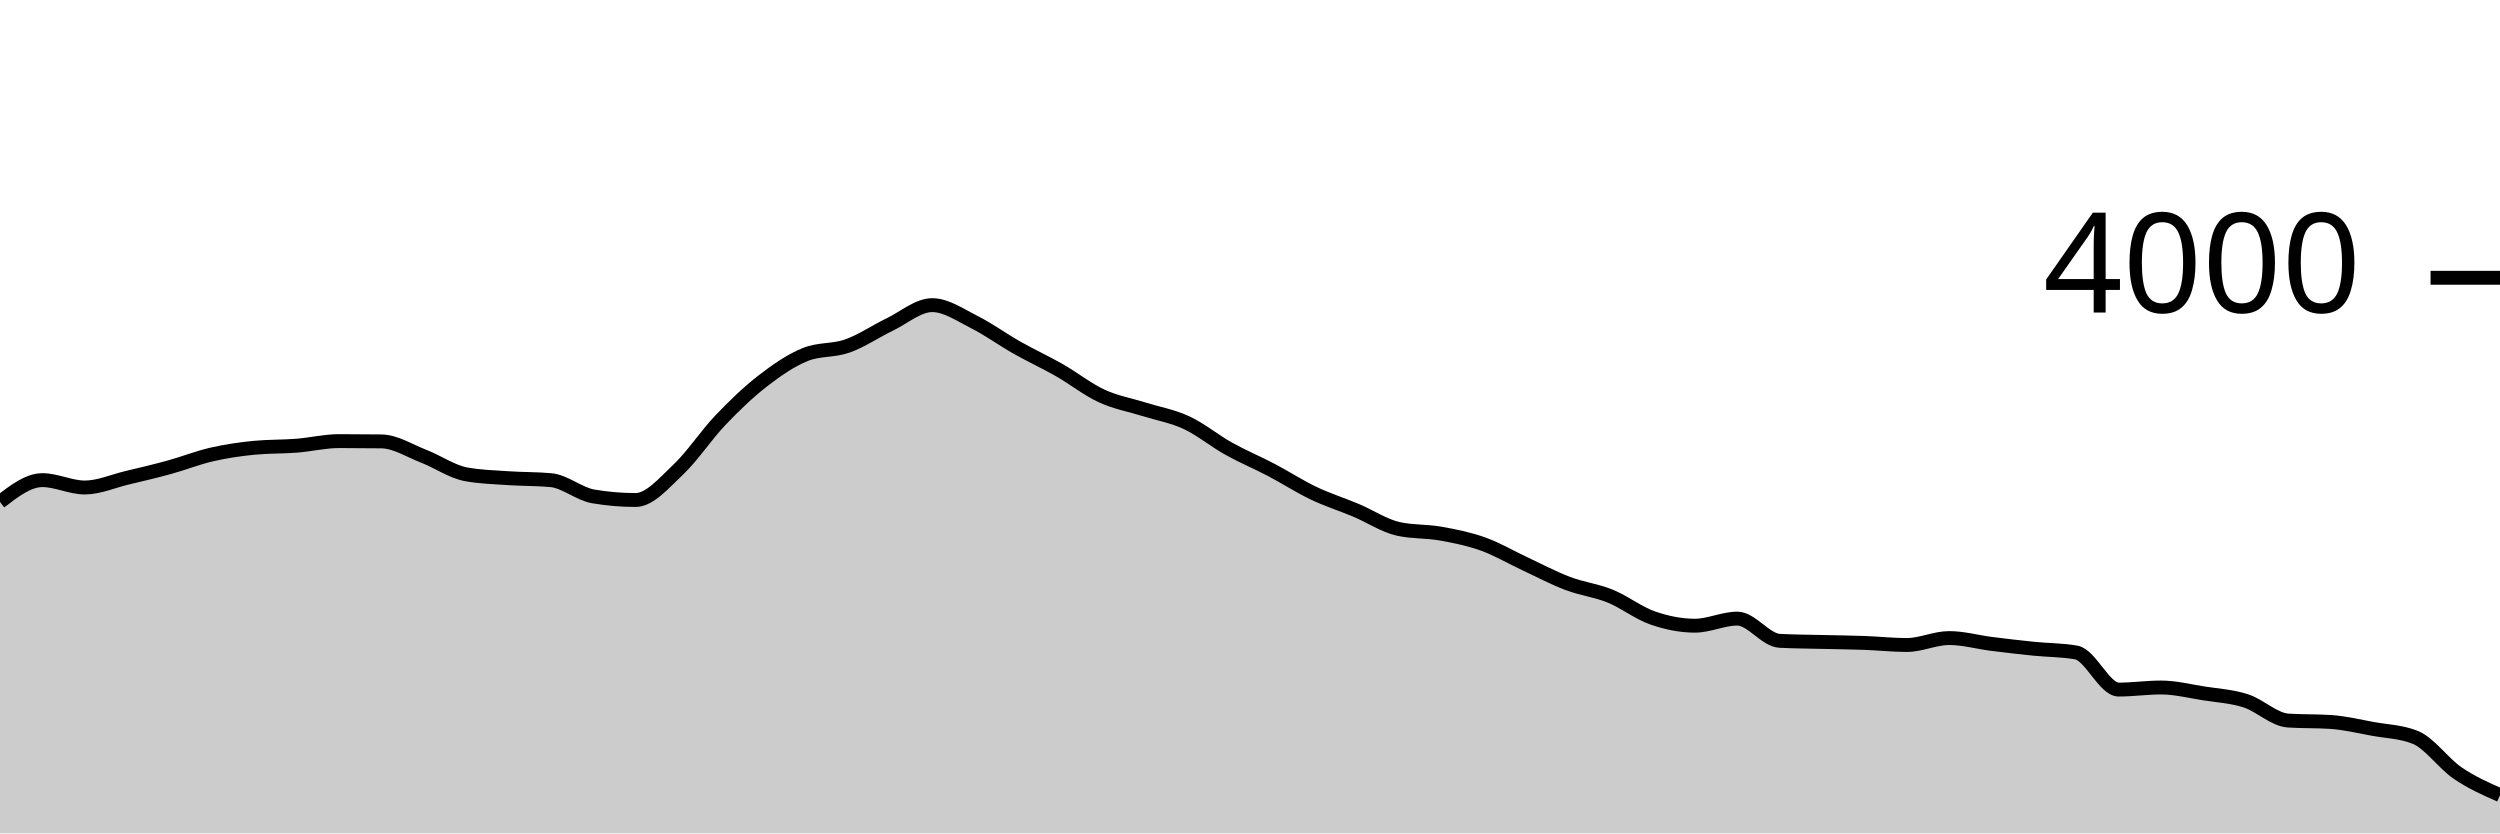
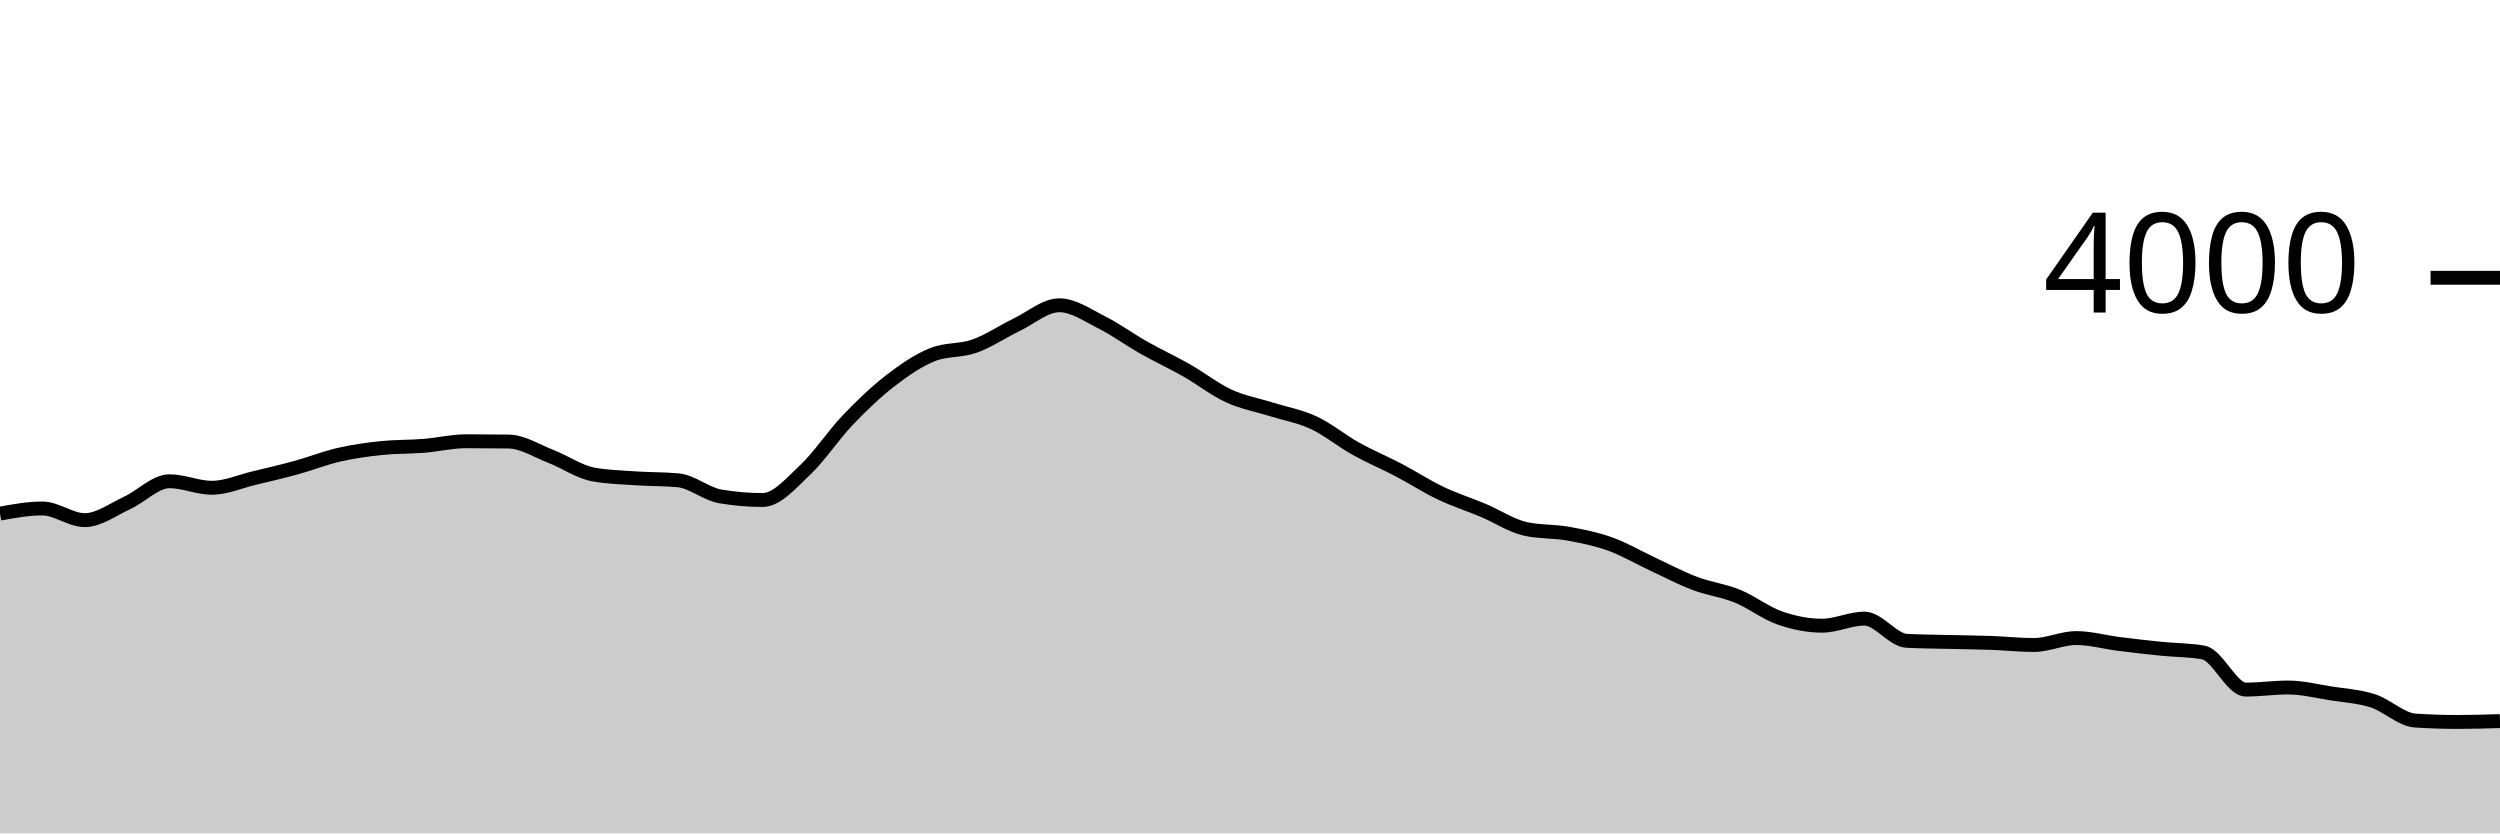
<svg xmlns="http://www.w3.org/2000/svg" viewBox="0 0 180 60">
  <g transform="translate(0,20)">
-     <path class="area" fill="rgba(0, 0, 0, 0.2)" d="M0,16.14C1.017,15.355,2.034,14.57,3.051,14.57C4.068,14.57,5.085,15.1,6.102,15.1C7.119,15.1,8.136,14.643,9.153,14.4C10.169,14.157,11.186,13.92,12.203,13.64C13.22,13.36,14.237,12.953,15.254,12.72C16.271,12.487,17.288,12.34,18.305,12.24C19.322,12.14,20.339,12.17,21.356,12.09C22.373,12.01,23.39,11.76,24.407,11.76C25.424,11.76,26.441,11.767,27.458,11.78C28.475,11.793,29.492,12.455,30.508,12.85C31.525,13.245,32.542,13.963,33.559,14.15C34.576,14.337,35.593,14.36,36.61,14.43C37.627,14.5,38.644,14.477,39.661,14.57C40.678,14.663,41.695,15.567,42.712,15.74C43.729,15.913,44.746,16,45.763,16C46.78,16,47.797,14.787,48.814,13.83C49.831,12.873,50.847,11.327,51.864,10.26C52.881,9.193,53.898,8.218,54.915,7.43C55.932,6.642,56.949,5.943,57.966,5.53C58.983,5.117,60,5.272,61.017,4.91C62.034,4.548,63.051,3.85,64.068,3.36C65.085,2.87,66.102,1.97,67.119,1.97C68.136,1.97,69.153,2.69,70.169,3.2C71.186,3.71,72.203,4.455,73.22,5.03C74.237,5.605,75.254,6.07,76.271,6.65C77.288,7.23,78.305,8.04,79.322,8.51C80.339,8.98,81.356,9.15,82.373,9.47C83.39,9.79,84.407,9.957,85.424,10.43C86.441,10.903,87.458,11.743,88.475,12.31C89.492,12.877,90.508,13.297,91.525,13.83C92.542,14.363,93.559,15.025,94.576,15.51C95.593,15.995,96.61,16.312,97.627,16.74C98.644,17.168,99.661,17.853,100.678,18.08C101.695,18.307,102.712,18.238,103.729,18.42C104.746,18.602,105.763,18.805,106.78,19.17C107.797,19.535,108.814,20.137,109.831,20.61C110.847,21.083,111.864,21.625,112.881,22.01C113.898,22.395,114.915,22.507,115.932,22.92C116.949,23.333,117.966,24.135,118.983,24.49C120,24.845,121.017,25.05,122.034,25.05C123.051,25.05,124.068,24.54,125.085,24.54C126.102,24.54,127.119,26.087,128.136,26.14C129.153,26.193,130.169,26.195,131.186,26.22C132.203,26.245,133.22,26.253,134.237,26.29C135.254,26.327,136.271,26.44,137.288,26.44C138.305,26.44,139.322,25.94,140.339,25.94C141.356,25.94,142.373,26.232,143.39,26.36C144.407,26.488,145.424,26.607,146.441,26.71C147.458,26.813,148.475,26.8,149.492,26.98C150.508,27.16,151.525,29.65,152.542,29.65C153.559,29.65,154.576,29.5,155.593,29.5C156.61,29.5,157.627,29.76,158.644,29.92C159.661,30.08,160.678,30.133,161.695,30.46C162.712,30.787,163.729,31.813,164.746,31.88C165.763,31.947,166.78,31.913,167.797,31.98C168.814,32.047,169.831,32.295,170.847,32.48C171.864,32.665,172.881,32.683,173.898,33.09C174.915,33.497,175.932,34.967,176.949,35.66C177.966,36.353,178.983,36.802,180,37.25L180,40C178.983,40,177.966,40,176.949,40C175.932,40,174.915,40,173.898,40C172.881,40,171.864,40,170.847,40C169.831,40,168.814,40,167.797,40C166.78,40,165.763,40,164.746,40C163.729,40,162.712,40,161.695,40C160.678,40,159.661,40,158.644,40C157.627,40,156.61,40,155.593,40C154.576,40,153.559,40,152.542,40C151.525,40,150.508,40,149.492,40C148.475,40,147.458,40,146.441,40C145.424,40,144.407,40,143.39,40C142.373,40,141.356,40,140.339,40C139.322,40,138.305,40,137.288,40C136.271,40,135.254,40,134.237,40C133.22,40,132.203,40,131.186,40C130.169,40,129.153,40,128.136,40C127.119,40,126.102,40,125.085,40C124.068,40,123.051,40,122.034,40C121.017,40,120,40,118.983,40C117.966,40,116.949,40,115.932,40C114.915,40,113.898,40,112.881,40C111.864,40,110.847,40,109.831,40C108.814,40,107.797,40,106.78,40C105.763,40,104.746,40,103.729,40C102.712,40,101.695,40,100.678,40C99.661,40,98.644,40,97.627,40C96.61,40,95.593,40,94.576,40C93.559,40,92.542,40,91.525,40C90.508,40,89.492,40,88.475,40C87.458,40,86.441,40,85.424,40C84.407,40,83.39,40,82.373,40C81.356,40,80.339,40,79.322,40C78.305,40,77.288,40,76.271,40C75.254,40,74.237,40,73.22,40C72.203,40,71.186,40,70.169,40C69.153,40,68.136,40,67.119,40C66.102,40,65.085,40,64.068,40C63.051,40,62.034,40,61.017,40C60,40,58.983,40,57.966,40C56.949,40,55.932,40,54.915,40C53.898,40,52.881,40,51.864,40C50.847,40,49.831,40,48.814,40C47.797,40,46.78,40,45.763,40C44.746,40,43.729,40,42.712,40C41.695,40,40.678,40,39.661,40C38.644,40,37.627,40,36.61,40C35.593,40,34.576,40,33.559,40C32.542,40,31.525,40,30.508,40C29.492,40,28.475,40,27.458,40C26.441,40,25.424,40,24.407,40C23.39,40,22.373,40,21.356,40C20.339,40,19.322,40,18.305,40C17.288,40,16.271,40,15.254,40C14.237,40,13.22,40,12.203,40C11.186,40,10.169,40,9.153,40C8.136,40,7.119,40,6.102,40C5.085,40,4.068,40,3.051,40C2.034,40,1.017,40,0,40Z" />
-     <path class="line" stroke="black" fill="none" d="M0,16.14C1.017,15.355,2.034,14.57,3.051,14.57C4.068,14.57,5.085,15.1,6.102,15.1C7.119,15.1,8.136,14.643,9.153,14.4C10.169,14.157,11.186,13.92,12.203,13.64C13.22,13.36,14.237,12.953,15.254,12.72C16.271,12.487,17.288,12.34,18.305,12.24C19.322,12.14,20.339,12.17,21.356,12.09C22.373,12.01,23.39,11.76,24.407,11.76C25.424,11.76,26.441,11.767,27.458,11.78C28.475,11.793,29.492,12.455,30.508,12.85C31.525,13.245,32.542,13.963,33.559,14.15C34.576,14.337,35.593,14.36,36.61,14.43C37.627,14.5,38.644,14.477,39.661,14.57C40.678,14.663,41.695,15.567,42.712,15.74C43.729,15.913,44.746,16,45.763,16C46.78,16,47.797,14.787,48.814,13.83C49.831,12.873,50.847,11.327,51.864,10.26C52.881,9.193,53.898,8.218,54.915,7.43C55.932,6.642,56.949,5.943,57.966,5.53C58.983,5.117,60,5.272,61.017,4.91C62.034,4.548,63.051,3.85,64.068,3.36C65.085,2.87,66.102,1.97,67.119,1.97C68.136,1.97,69.153,2.69,70.169,3.2C71.186,3.71,72.203,4.455,73.22,5.03C74.237,5.605,75.254,6.07,76.271,6.65C77.288,7.23,78.305,8.04,79.322,8.51C80.339,8.98,81.356,9.15,82.373,9.47C83.39,9.79,84.407,9.957,85.424,10.43C86.441,10.903,87.458,11.743,88.475,12.31C89.492,12.877,90.508,13.297,91.525,13.83C92.542,14.363,93.559,15.025,94.576,15.51C95.593,15.995,96.61,16.312,97.627,16.74C98.644,17.168,99.661,17.853,100.678,18.08C101.695,18.307,102.712,18.238,103.729,18.42C104.746,18.602,105.763,18.805,106.78,19.17C107.797,19.535,108.814,20.137,109.831,20.61C110.847,21.083,111.864,21.625,112.881,22.01C113.898,22.395,114.915,22.507,115.932,22.92C116.949,23.333,117.966,24.135,118.983,24.49C120,24.845,121.017,25.05,122.034,25.05C123.051,25.05,124.068,24.54,125.085,24.54C126.102,24.54,127.119,26.087,128.136,26.14C129.153,26.193,130.169,26.195,131.186,26.22C132.203,26.245,133.22,26.253,134.237,26.29C135.254,26.327,136.271,26.44,137.288,26.44C138.305,26.44,139.322,25.94,140.339,25.94C141.356,25.94,142.373,26.232,143.39,26.36C144.407,26.488,145.424,26.607,146.441,26.71C147.458,26.813,148.475,26.8,149.492,26.98C150.508,27.16,151.525,29.65,152.542,29.65C153.559,29.65,154.576,29.5,155.593,29.5C156.61,29.5,157.627,29.76,158.644,29.92C159.661,30.08,160.678,30.133,161.695,30.46C162.712,30.787,163.729,31.813,164.746,31.88C165.763,31.947,166.78,31.913,167.797,31.98C168.814,32.047,169.831,32.295,170.847,32.48C171.864,32.665,172.881,32.683,173.898,33.09C174.915,33.497,175.932,34.967,176.949,35.66C177.966,36.353,178.983,36.802,180,37.25" />
+     <path class="area" fill="rgba(0, 0, 0, 0.2)" d="M0,16.98C1.017,16.795,2.034,16.61,3.051,16.61C4.068,16.61,5.085,17.45,6.102,17.45C7.119,17.45,8.136,16.677,9.153,16.21C10.169,15.743,11.186,14.65,12.203,14.65C13.22,14.65,14.237,15.12,15.254,15.12C16.271,15.12,17.288,14.663,18.305,14.42C19.322,14.177,20.339,13.94,21.356,13.66C22.373,13.38,23.39,12.973,24.407,12.74C25.424,12.507,26.441,12.367,27.458,12.26C28.475,12.153,29.492,12.182,30.508,12.1C31.525,12.018,32.542,11.77,33.559,11.77C34.576,11.77,35.593,11.777,36.61,11.79C37.627,11.803,38.644,12.465,39.661,12.86C40.678,13.255,41.695,13.973,42.712,14.16C43.729,14.347,44.746,14.37,45.763,14.44C46.78,14.51,47.797,14.487,48.814,14.58C49.831,14.673,50.847,15.567,51.864,15.74C52.881,15.913,53.898,16,54.915,16C55.932,16,56.949,14.795,57.966,13.84C58.983,12.885,60,11.337,61.017,10.27C62.034,9.203,63.051,8.228,64.068,7.44C65.085,6.652,66.102,5.953,67.119,5.54C68.136,5.127,69.153,5.282,70.169,4.92C71.186,4.558,72.203,3.86,73.22,3.37C74.237,2.88,75.254,1.98,76.271,1.98C77.288,1.98,78.305,2.7,79.322,3.21C80.339,3.72,81.356,4.465,82.373,5.04C83.39,5.615,84.407,6.082,85.424,6.66C86.441,7.238,87.458,8.042,88.475,8.51C89.492,8.978,90.508,9.15,91.525,9.47C92.542,9.79,93.559,9.957,94.576,10.43C95.593,10.903,96.61,11.743,97.627,12.31C98.644,12.877,99.661,13.297,100.678,13.83C101.695,14.363,102.712,15.025,103.729,15.51C104.746,15.995,105.763,16.312,106.78,16.74C107.797,17.168,108.814,17.853,109.831,18.08C110.847,18.307,111.864,18.238,112.881,18.42C113.898,18.602,114.915,18.805,115.932,19.17C116.949,19.535,117.966,20.137,118.983,20.61C120,21.083,121.017,21.625,122.034,22.01C123.051,22.395,124.068,22.507,125.085,22.92C126.102,23.333,127.119,24.135,128.136,24.49C129.153,24.845,130.169,25.05,131.186,25.05C132.203,25.05,133.22,24.54,134.237,24.54C135.254,24.54,136.271,26.087,137.288,26.14C138.305,26.193,139.322,26.195,140.339,26.22C141.356,26.245,142.373,26.253,143.39,26.29C144.407,26.327,145.424,26.44,146.441,26.44C147.458,26.44,148.475,25.94,149.492,25.94C150.508,25.94,151.525,26.232,152.542,26.36C153.559,26.488,154.576,26.607,155.593,26.71C156.61,26.813,157.627,26.8,158.644,26.98C159.661,27.16,160.678,29.65,161.695,29.65C162.712,29.65,163.729,29.5,164.746,29.5C165.763,29.5,166.78,29.76,167.797,29.92C168.814,30.08,169.831,30.133,170.847,30.46C171.864,30.787,172.881,31.813,173.898,31.88C174.915,31.947,175.932,31.98,176.949,31.98C177.966,31.98,178.983,31.95,180,31.92L180,40C178.983,40,177.966,40,176.949,40C175.932,40,174.915,40,173.898,40C172.881,40,171.864,40,170.847,40C169.831,40,168.814,40,167.797,40C166.78,40,165.763,40,164.746,40C163.729,40,162.712,40,161.695,40C160.678,40,159.661,40,158.644,40C157.627,40,156.61,40,155.593,40C154.576,40,153.559,40,152.542,40C151.525,40,150.508,40,149.492,40C148.475,40,147.458,40,146.441,40C145.424,40,144.407,40,143.39,40C142.373,40,141.356,40,140.339,40C139.322,40,138.305,40,137.288,40C136.271,40,135.254,40,134.237,40C133.22,40,132.203,40,131.186,40C130.169,40,129.153,40,128.136,40C127.119,40,126.102,40,125.085,40C124.068,40,123.051,40,122.034,40C121.017,40,120,40,118.983,40C117.966,40,116.949,40,115.932,40C114.915,40,113.898,40,112.881,40C111.864,40,110.847,40,109.831,40C108.814,40,107.797,40,106.78,40C105.763,40,104.746,40,103.729,40C102.712,40,101.695,40,100.678,40C99.661,40,98.644,40,97.627,40C96.61,40,95.593,40,94.576,40C93.559,40,92.542,40,91.525,40C90.508,40,89.492,40,88.475,40C87.458,40,86.441,40,85.424,40C84.407,40,83.39,40,82.373,40C81.356,40,80.339,40,79.322,40C78.305,40,77.288,40,76.271,40C75.254,40,74.237,40,73.22,40C72.203,40,71.186,40,70.169,40C69.153,40,68.136,40,67.119,40C66.102,40,65.085,40,64.068,40C63.051,40,62.034,40,61.017,40C60,40,58.983,40,57.966,40C56.949,40,55.932,40,54.915,40C53.898,40,52.881,40,51.864,40C50.847,40,49.831,40,48.814,40C47.797,40,46.78,40,45.763,40C44.746,40,43.729,40,42.712,40C41.695,40,40.678,40,39.661,40C38.644,40,37.627,40,36.61,40C35.593,40,34.576,40,33.559,40C32.542,40,31.525,40,30.508,40C29.492,40,28.475,40,27.458,40C26.441,40,25.424,40,24.407,40C23.39,40,22.373,40,21.356,40C20.339,40,19.322,40,18.305,40C17.288,40,16.271,40,15.254,40C14.237,40,13.22,40,12.203,40C11.186,40,10.169,40,9.153,40C8.136,40,7.119,40,6.102,40C5.085,40,4.068,40,3.051,40C2.034,40,1.017,40,0,40Z" />
+     <path class="line" stroke="black" fill="none" d="M0,16.98C1.017,16.795,2.034,16.61,3.051,16.61C4.068,16.61,5.085,17.45,6.102,17.45C7.119,17.45,8.136,16.677,9.153,16.21C10.169,15.743,11.186,14.65,12.203,14.65C13.22,14.65,14.237,15.12,15.254,15.12C16.271,15.12,17.288,14.663,18.305,14.42C19.322,14.177,20.339,13.94,21.356,13.66C22.373,13.38,23.39,12.973,24.407,12.74C25.424,12.507,26.441,12.367,27.458,12.26C28.475,12.153,29.492,12.182,30.508,12.1C31.525,12.018,32.542,11.77,33.559,11.77C34.576,11.77,35.593,11.777,36.61,11.79C37.627,11.803,38.644,12.465,39.661,12.86C40.678,13.255,41.695,13.973,42.712,14.16C43.729,14.347,44.746,14.37,45.763,14.44C46.78,14.51,47.797,14.487,48.814,14.58C49.831,14.673,50.847,15.567,51.864,15.74C52.881,15.913,53.898,16,54.915,16C55.932,16,56.949,14.795,57.966,13.84C58.983,12.885,60,11.337,61.017,10.27C62.034,9.203,63.051,8.228,64.068,7.44C65.085,6.652,66.102,5.953,67.119,5.54C68.136,5.127,69.153,5.282,70.169,4.92C71.186,4.558,72.203,3.86,73.22,3.37C74.237,2.88,75.254,1.98,76.271,1.98C77.288,1.98,78.305,2.7,79.322,3.21C80.339,3.72,81.356,4.465,82.373,5.04C83.39,5.615,84.407,6.082,85.424,6.66C86.441,7.238,87.458,8.042,88.475,8.51C89.492,8.978,90.508,9.15,91.525,9.47C92.542,9.79,93.559,9.957,94.576,10.43C95.593,10.903,96.61,11.743,97.627,12.31C98.644,12.877,99.661,13.297,100.678,13.83C101.695,14.363,102.712,15.025,103.729,15.51C104.746,15.995,105.763,16.312,106.78,16.74C107.797,17.168,108.814,17.853,109.831,18.08C110.847,18.307,111.864,18.238,112.881,18.42C113.898,18.602,114.915,18.805,115.932,19.17C116.949,19.535,117.966,20.137,118.983,20.61C120,21.083,121.017,21.625,122.034,22.01C123.051,22.395,124.068,22.507,125.085,22.92C126.102,23.333,127.119,24.135,128.136,24.49C129.153,24.845,130.169,25.05,131.186,25.05C132.203,25.05,133.22,24.54,134.237,24.54C135.254,24.54,136.271,26.087,137.288,26.14C138.305,26.193,139.322,26.195,140.339,26.22C141.356,26.245,142.373,26.253,143.39,26.29C144.407,26.327,145.424,26.44,146.441,26.44C147.458,26.44,148.475,25.94,149.492,25.94C150.508,25.94,151.525,26.232,152.542,26.36C153.559,26.488,154.576,26.607,155.593,26.71C156.61,26.813,157.627,26.8,158.644,26.98C159.661,27.16,160.678,29.65,161.695,29.65C162.712,29.65,163.729,29.5,164.746,29.5C165.763,29.5,166.78,29.76,167.797,29.92C168.814,30.08,169.831,30.133,170.847,30.46C171.864,30.787,172.881,31.813,173.898,31.88C174.915,31.947,175.932,31.98,176.949,31.98C177.966,31.98,178.983,31.95,180,31.92" />
    <path class="axis-ceiling" stroke-width="1" stroke="black" fill="none" d="M175,0L180,0" />
    <text class="axis-ceiling-label" font-family="sans-serif" text-anchor="end" font-size="10px" x="170" y="2.5">4000</text>
  </g>
</svg>
